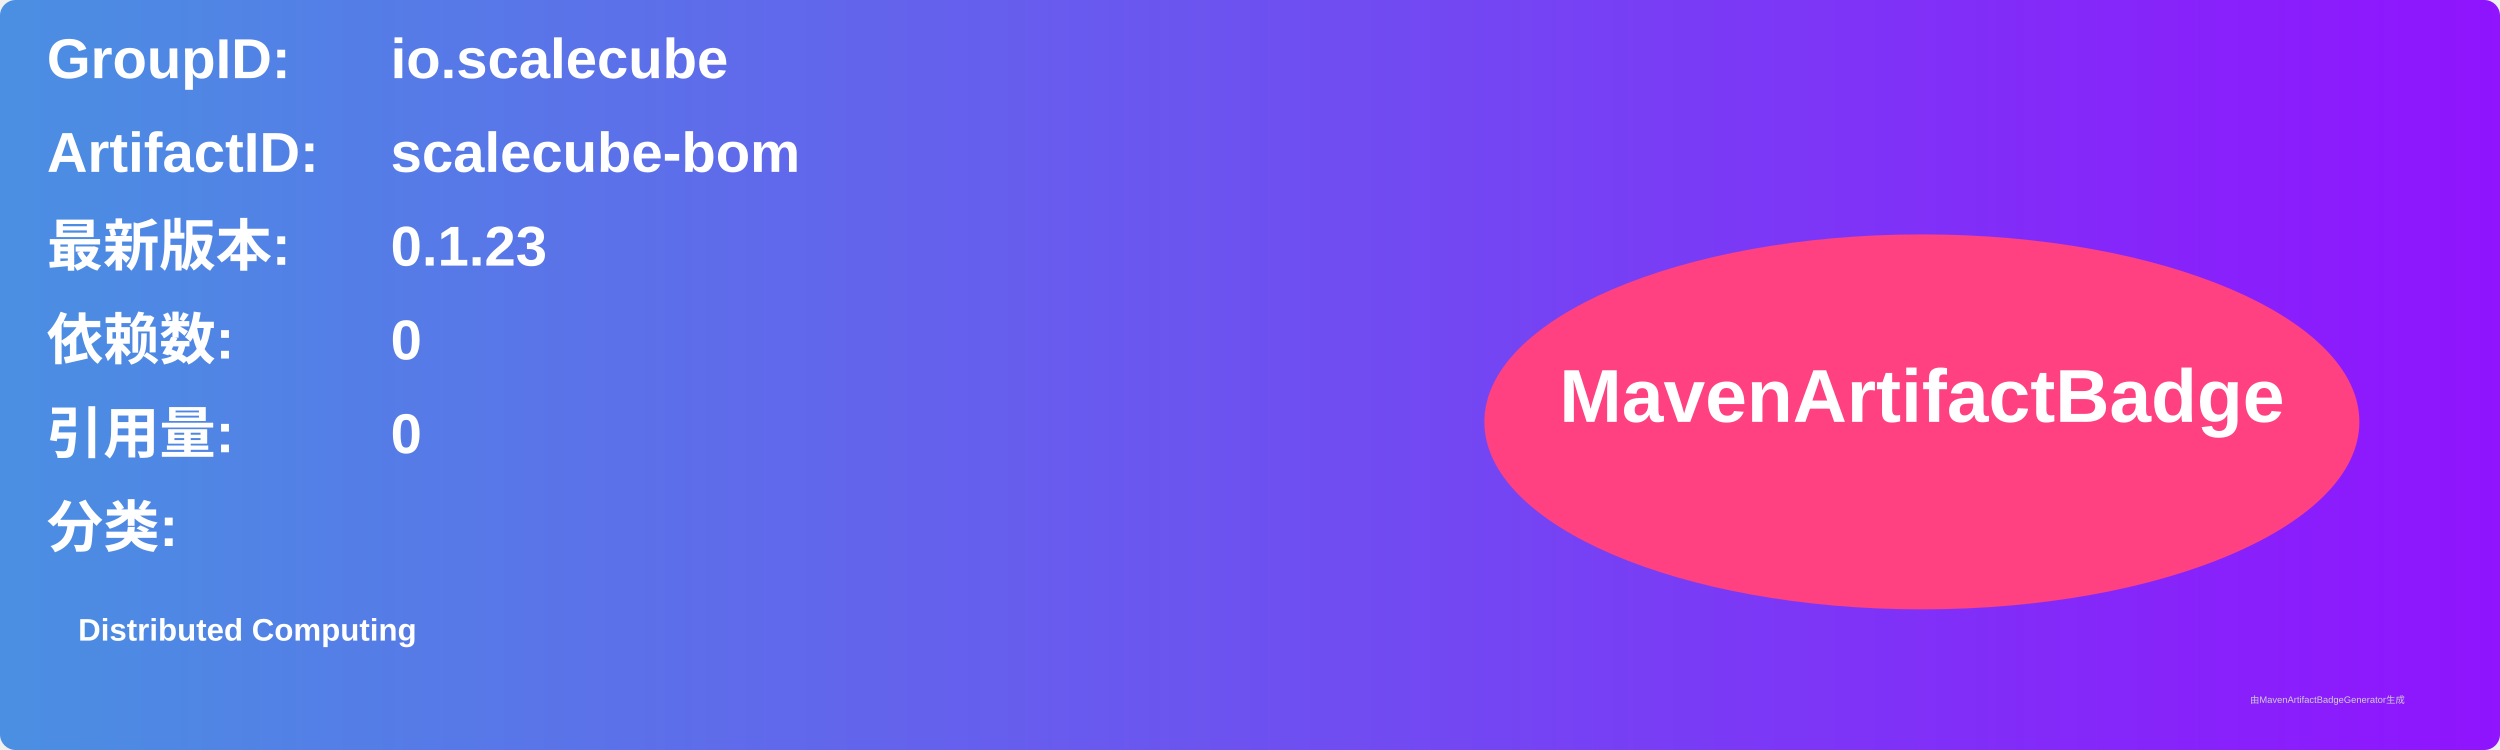
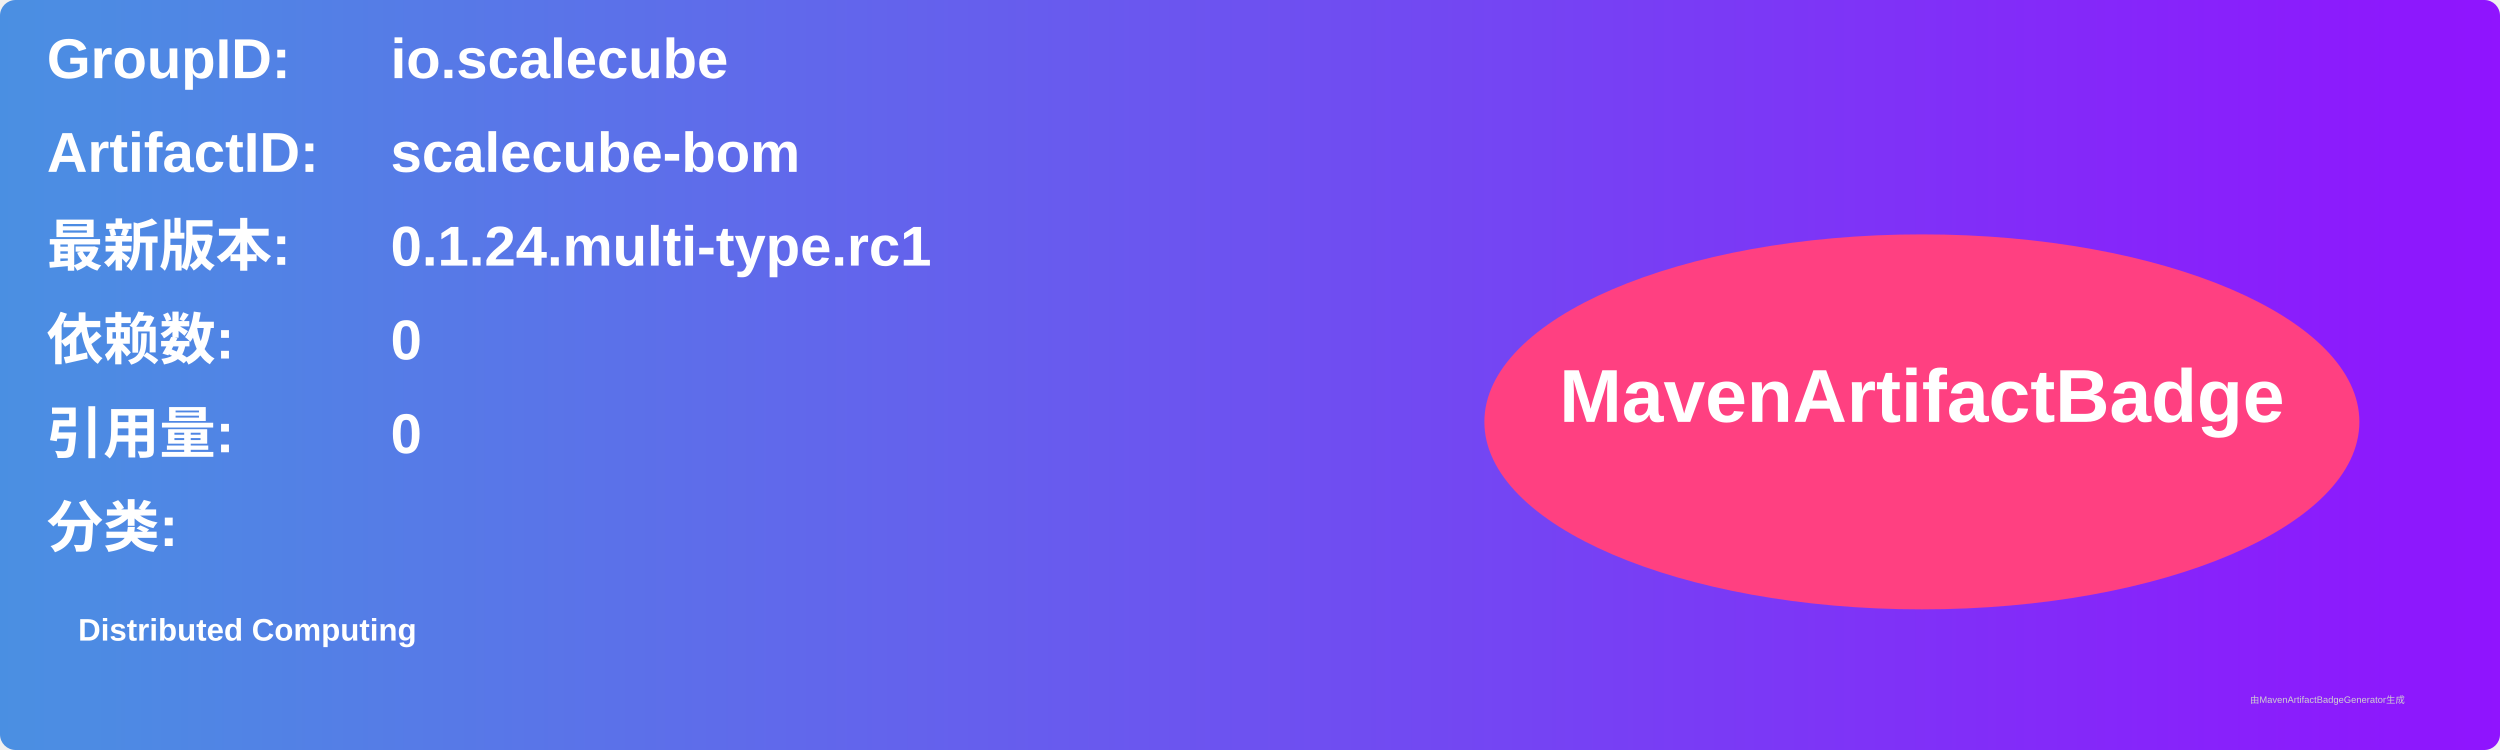
<svg xmlns="http://www.w3.org/2000/svg" width="800" height="240" viewBox="0 0 800 240">
  <linearGradient id="grad" x1="0%" y1="0%" x2="100%" y2="0%">
    <stop offset="0%" stop-color="#4a90e2" />
    <stop offset="100%" stop-color="#9013fe" />
  </linearGradient>
  <rect width="100%" height="100%" rx="5" ry="5" fill="url(#grad)" />
  <g transform="translate(15, 15)">
    <text x="0" y="10" font-family="Arial" font-size="18" fill="white" font-weight="bold" width="260">GroupID:</text>
    <text x="110" y="10" font-family="Arial" font-size="18" fill="white" font-weight="bold" width="460">io.scalecube</text>
    <text x="0" y="40" font-family="Arial" font-size="18" fill="white" font-weight="bold" width="260">ArtifactID:</text>
    <text x="110" y="40" font-family="Arial" font-size="18" fill="white" font-weight="bold" width="460">scalecube-bom</text>
    <text x="0" y="70" font-family="Arial" font-size="18" fill="white" font-weight="bold">最新版本:</text>
    <text x="110" y="70" font-family="Arial" font-size="18" fill="white" font-weight="bold">
-       <tspan font-weight="bold">0.1.23</tspan>
+       <tspan font-weight="bold">0.1.24.multi-type.rc1</tspan>
    </text>
    <text x="0" y="100" font-family="Arial" font-size="18" fill="white" font-weight="bold">依赖数: </text>
    <text x="110" y="100" font-family="Arial" font-size="18" fill="white">
      <tspan font-weight="bold">0</tspan>
    </text>
    <text x="0" y="130" font-family="Arial" font-size="18" fill="white" font-weight="bold">引用量: </text>
    <text x="110" y="130" font-family="Arial" font-size="18" fill="white">
      <tspan font-weight="bold">0</tspan>
    </text>
    <text x="0" y="160" font-family="Arial" font-size="18" fill="white" font-weight="bold">分类:</text>
    <text x="10" y="190" font-family="Arial" font-size="10" fill="white">
      <tspan font-weight="bold">Distributed Computing</tspan>
    </text>
    <ellipse cx="600" cy="120" rx="140" ry="60" fill="#ff4081" />
    <text x="600" y="120" text-anchor="middle" font-family="Arial" font-size="24" fill="white" font-weight="bold">MavenArtifactBadge</text>
  </g>
  <text x="720" y="225" font-family="Arial" font-size="3" fill="#d0d0d0">由MavenArtifactBadgeGenerator生成</text>
</svg>
